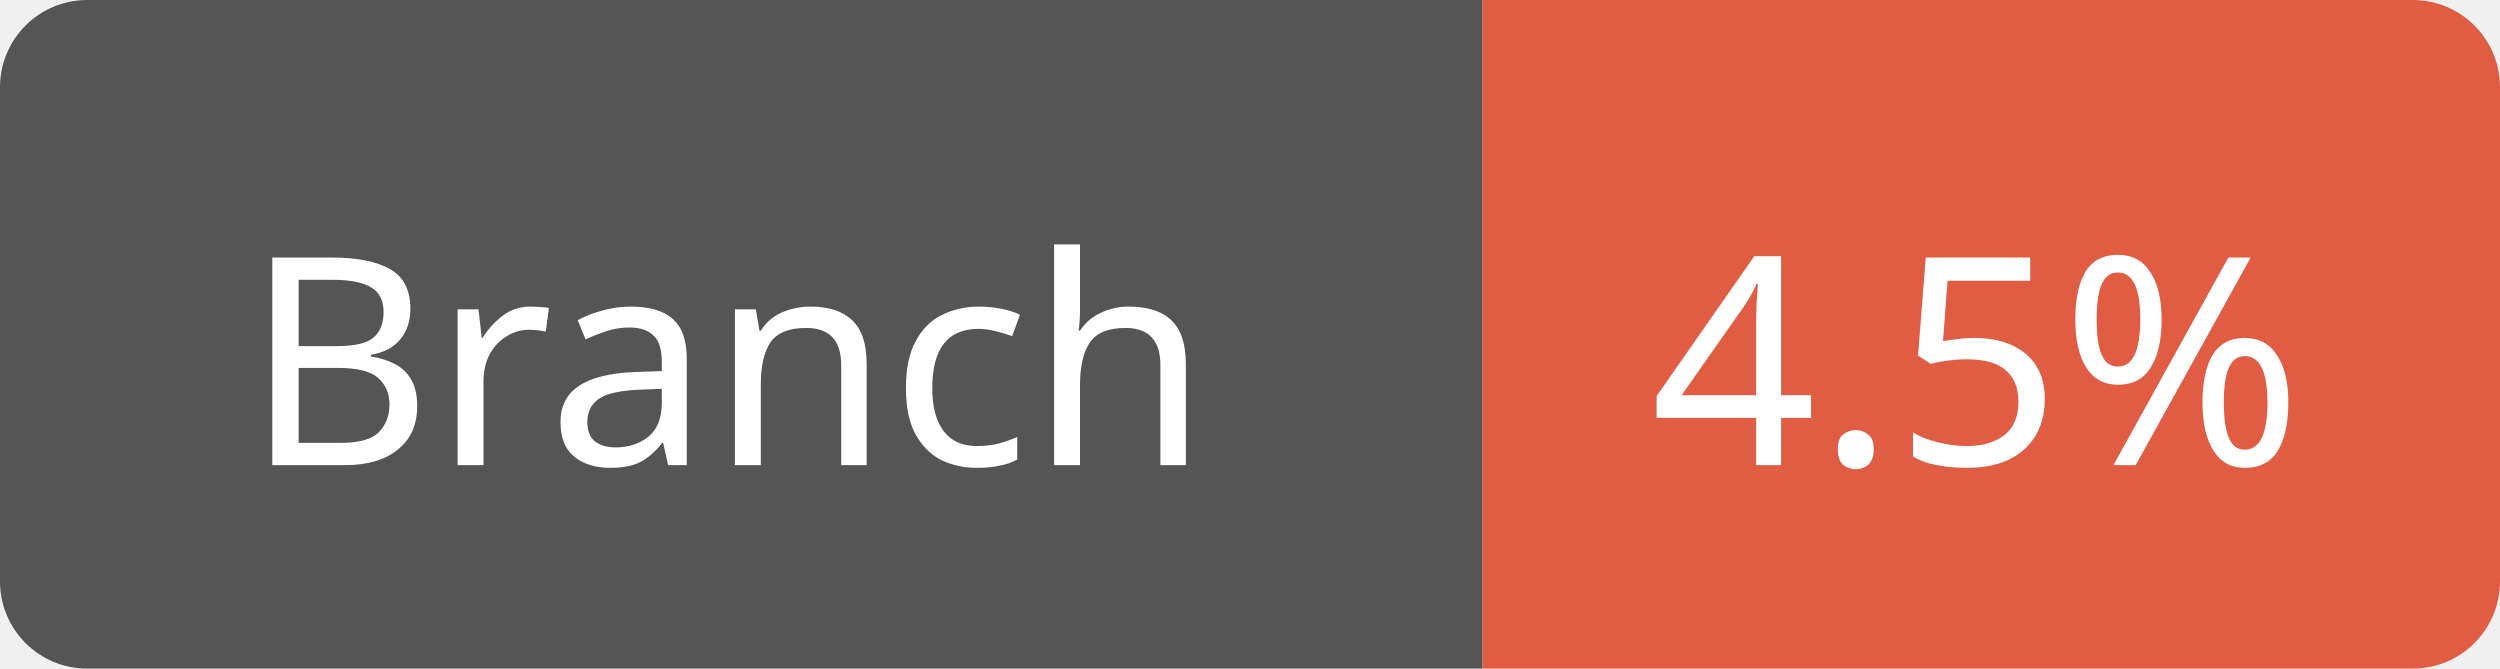
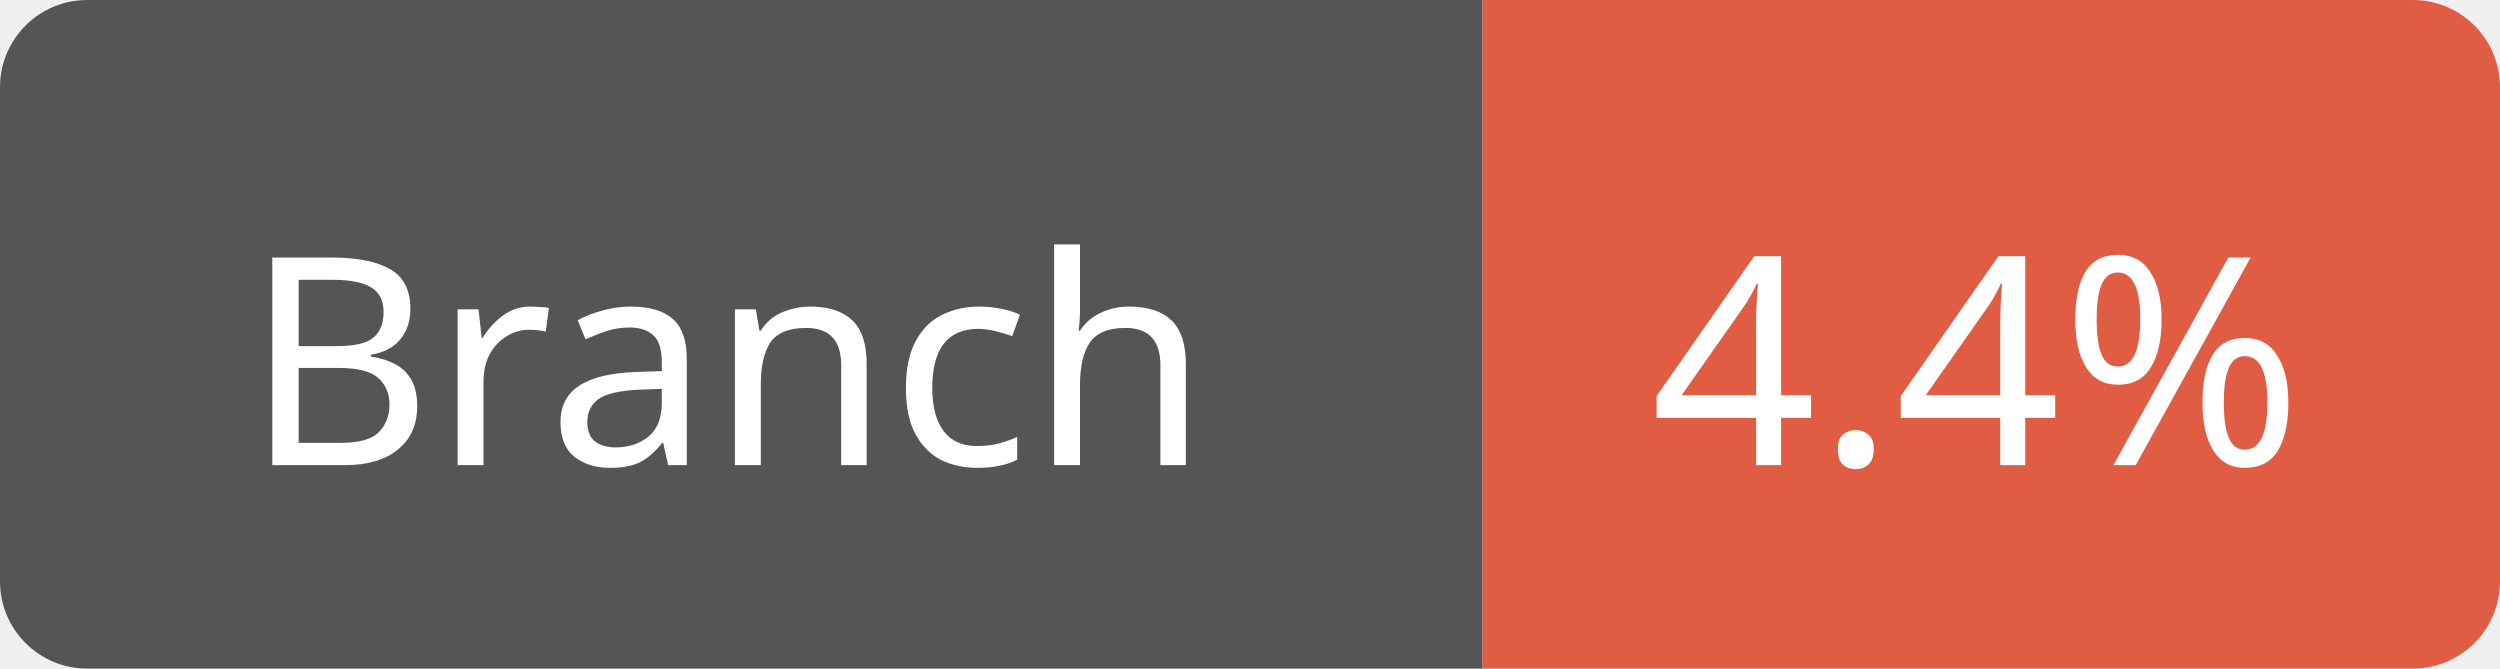
<svg xmlns="http://www.w3.org/2000/svg" width="86" height="23">
  <path d="M3,0 h45 h3 v23 h-3 h-45 a3,3 0 0 1 -3,-3 v-17 a3,3 0 0 1 3,-3 z" fill="#555" />
  <path d="M54,0 h29 a3,3 0 0 1 3,3 v17 a3,3 0 0 1 -3,3 h-29 h-3 v-23 h3 z" fill="#e05d44" />
  <text x="25" y="16" fill="#fff" font-family="Verdana" font-size="10" text-anchor="middle">Branch</text>
-   <text x="68" y="16" fill="#fff" font-family="Verdana" font-size="10" text-anchor="middle">4.5%</text>
+   <text x="68" y="16" fill="#fff" font-family="Verdana" font-size="10" text-anchor="middle">4.4%</text>
</svg>
